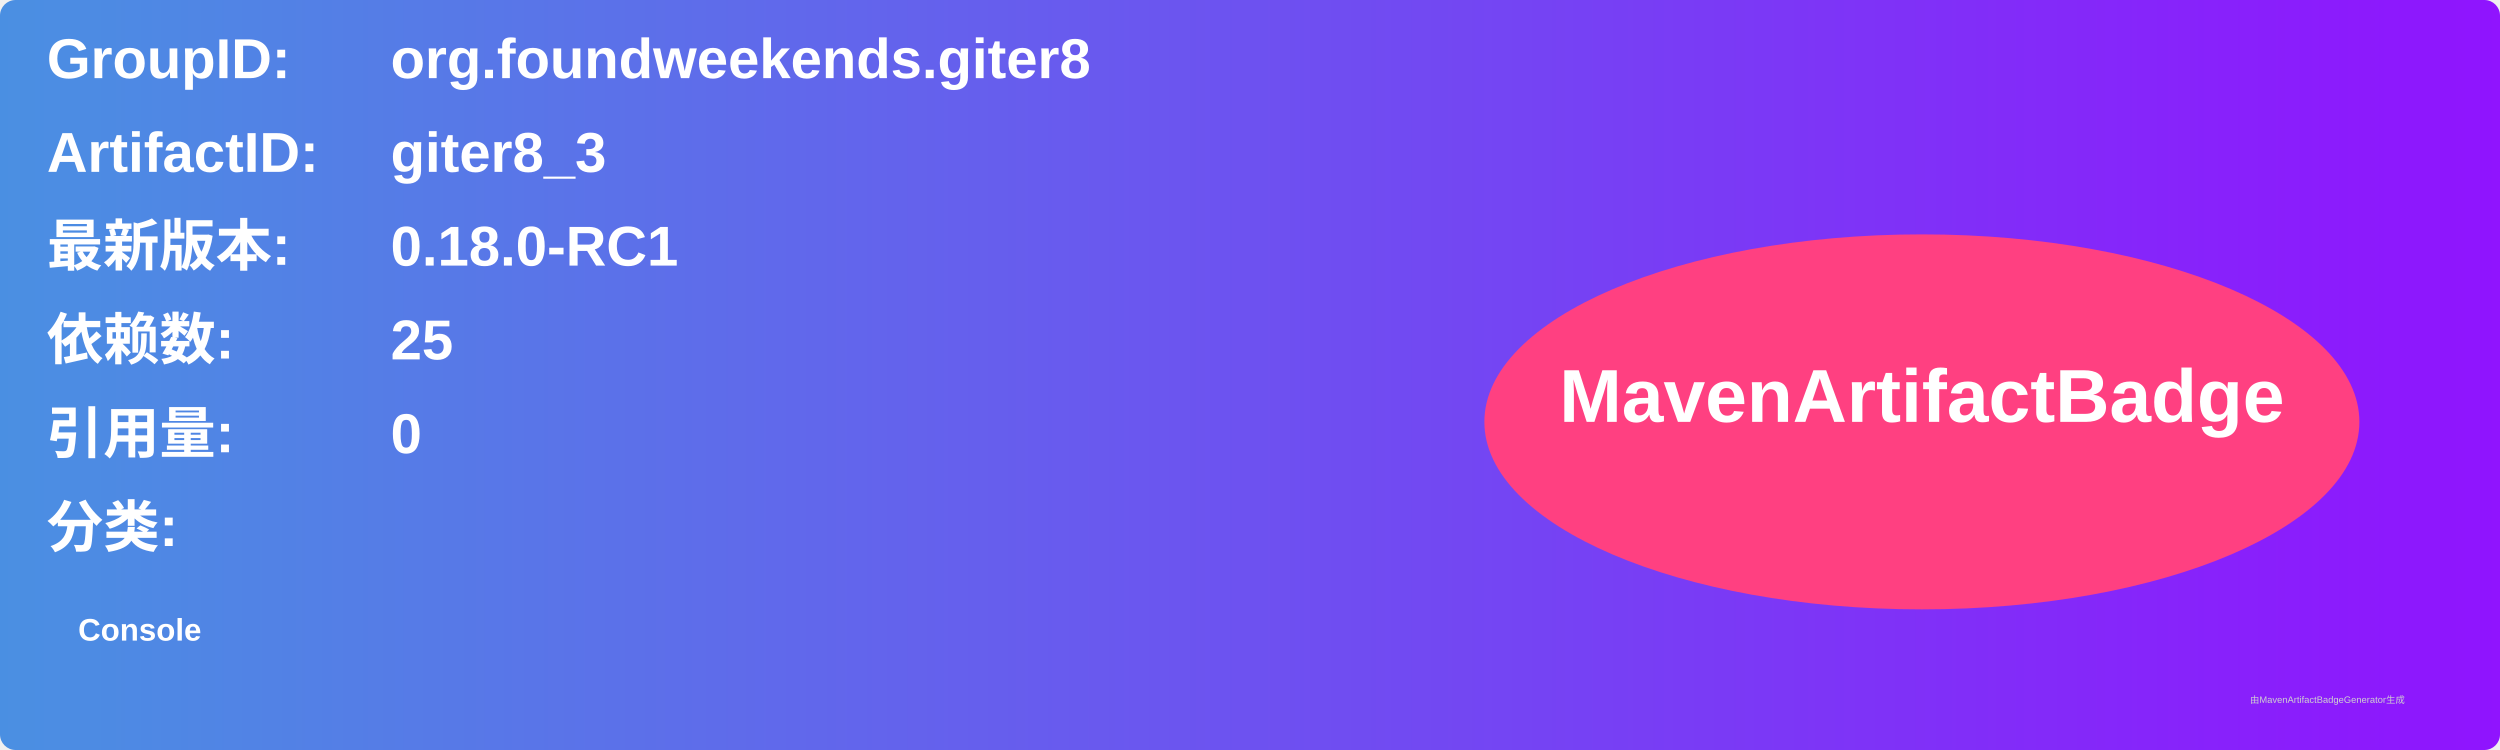
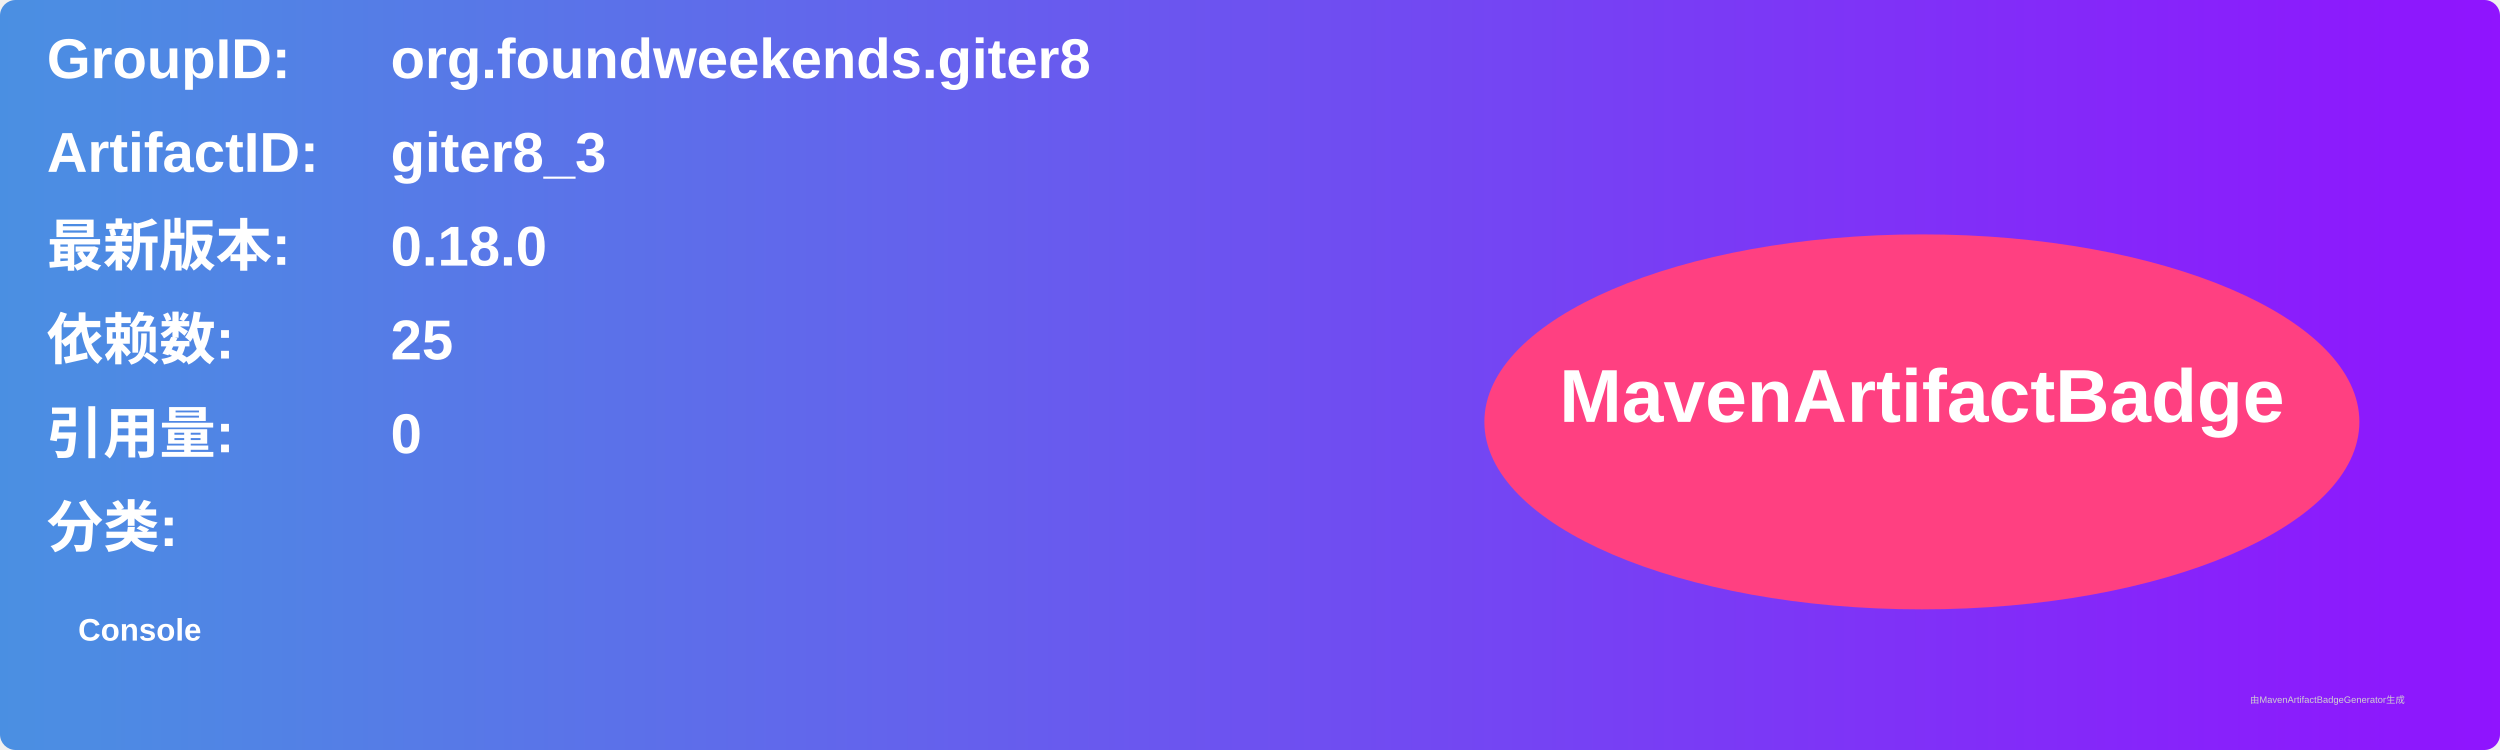
<svg xmlns="http://www.w3.org/2000/svg" width="800" height="240" viewBox="0 0 800 240">
  <linearGradient id="grad" x1="0%" y1="0%" x2="100%" y2="0%">
    <stop offset="0%" stop-color="#4a90e2" />
    <stop offset="100%" stop-color="#9013fe" />
  </linearGradient>
  <rect width="100%" height="100%" rx="5" ry="5" fill="url(#grad)" />
  <g transform="translate(15, 15)">
    <text x="0" y="10" font-family="Arial" font-size="18" fill="white" font-weight="bold" width="260">GroupID:</text>
    <text x="110" y="10" font-family="Arial" font-size="18" fill="white" font-weight="bold" width="460">org.foundweekends.giter8</text>
    <text x="0" y="40" font-family="Arial" font-size="18" fill="white" font-weight="bold" width="260">ArtifactID:</text>
    <text x="110" y="40" font-family="Arial" font-size="18" fill="white" font-weight="bold" width="460">giter8_3</text>
    <text x="0" y="70" font-family="Arial" font-size="18" fill="white" font-weight="bold">最新版本:</text>
    <text x="110" y="70" font-family="Arial" font-size="18" fill="white" font-weight="bold">
-       <tspan font-weight="bold">0.18.0-RC1</tspan>
+       <tspan font-weight="bold">0.18.0</tspan>
    </text>
    <text x="0" y="100" font-family="Arial" font-size="18" fill="white" font-weight="bold">依赖数: </text>
    <text x="110" y="100" font-family="Arial" font-size="18" fill="white">
      <tspan font-weight="bold">25</tspan>
    </text>
    <text x="0" y="130" font-family="Arial" font-size="18" fill="white" font-weight="bold">引用量: </text>
    <text x="110" y="130" font-family="Arial" font-size="18" fill="white">
      <tspan font-weight="bold">0</tspan>
    </text>
    <text x="0" y="160" font-family="Arial" font-size="18" fill="white" font-weight="bold">分类:</text>
    <text x="10" y="190" font-family="Arial" font-size="10" fill="white">
      <tspan font-weight="bold">Console</tspan>
    </text>
    <ellipse cx="600" cy="120" rx="140" ry="60" fill="#ff4081" />
    <text x="600" y="120" text-anchor="middle" font-family="Arial" font-size="24" fill="white" font-weight="bold">MavenArtifactBadge</text>
  </g>
  <text x="720" y="225" font-family="Arial" font-size="3" fill="#d0d0d0">由MavenArtifactBadgeGenerator生成</text>
</svg>
